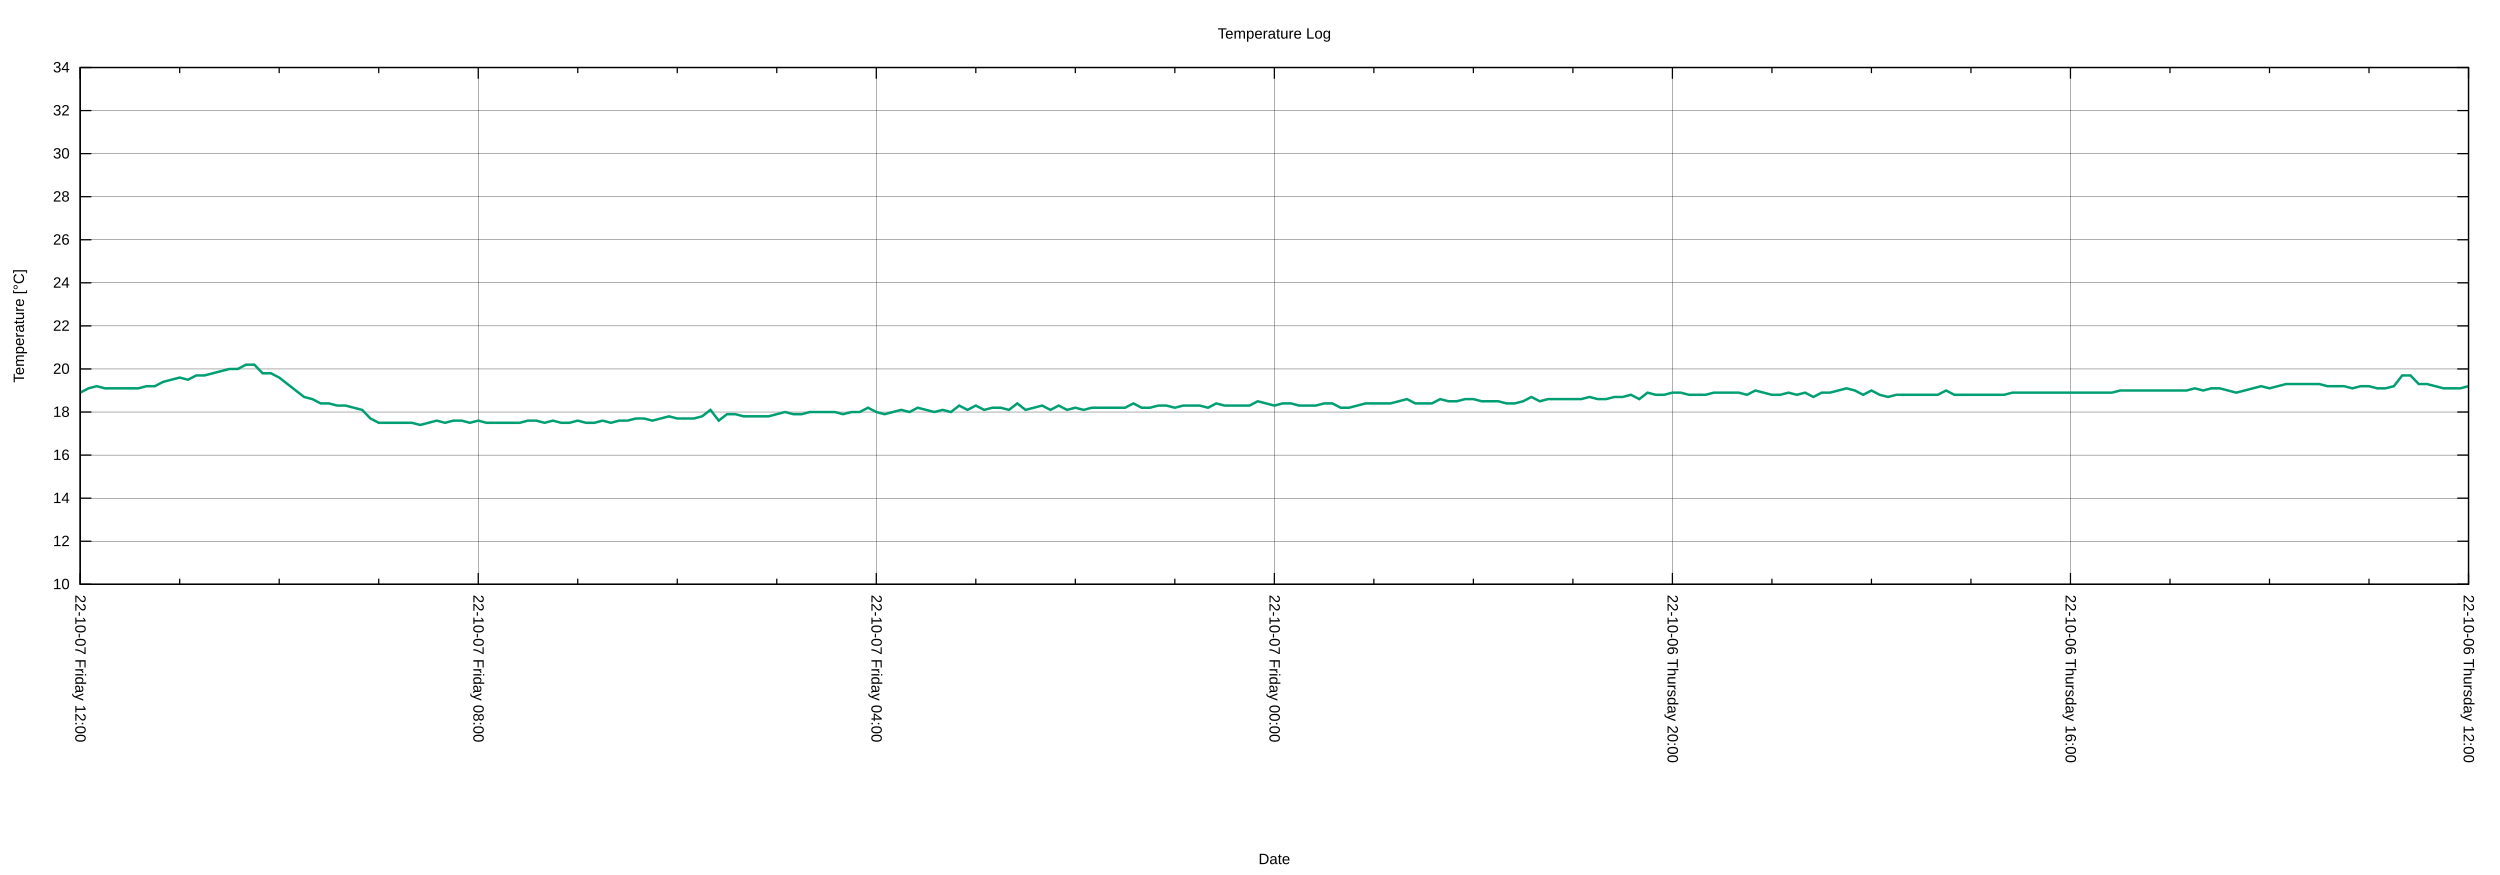
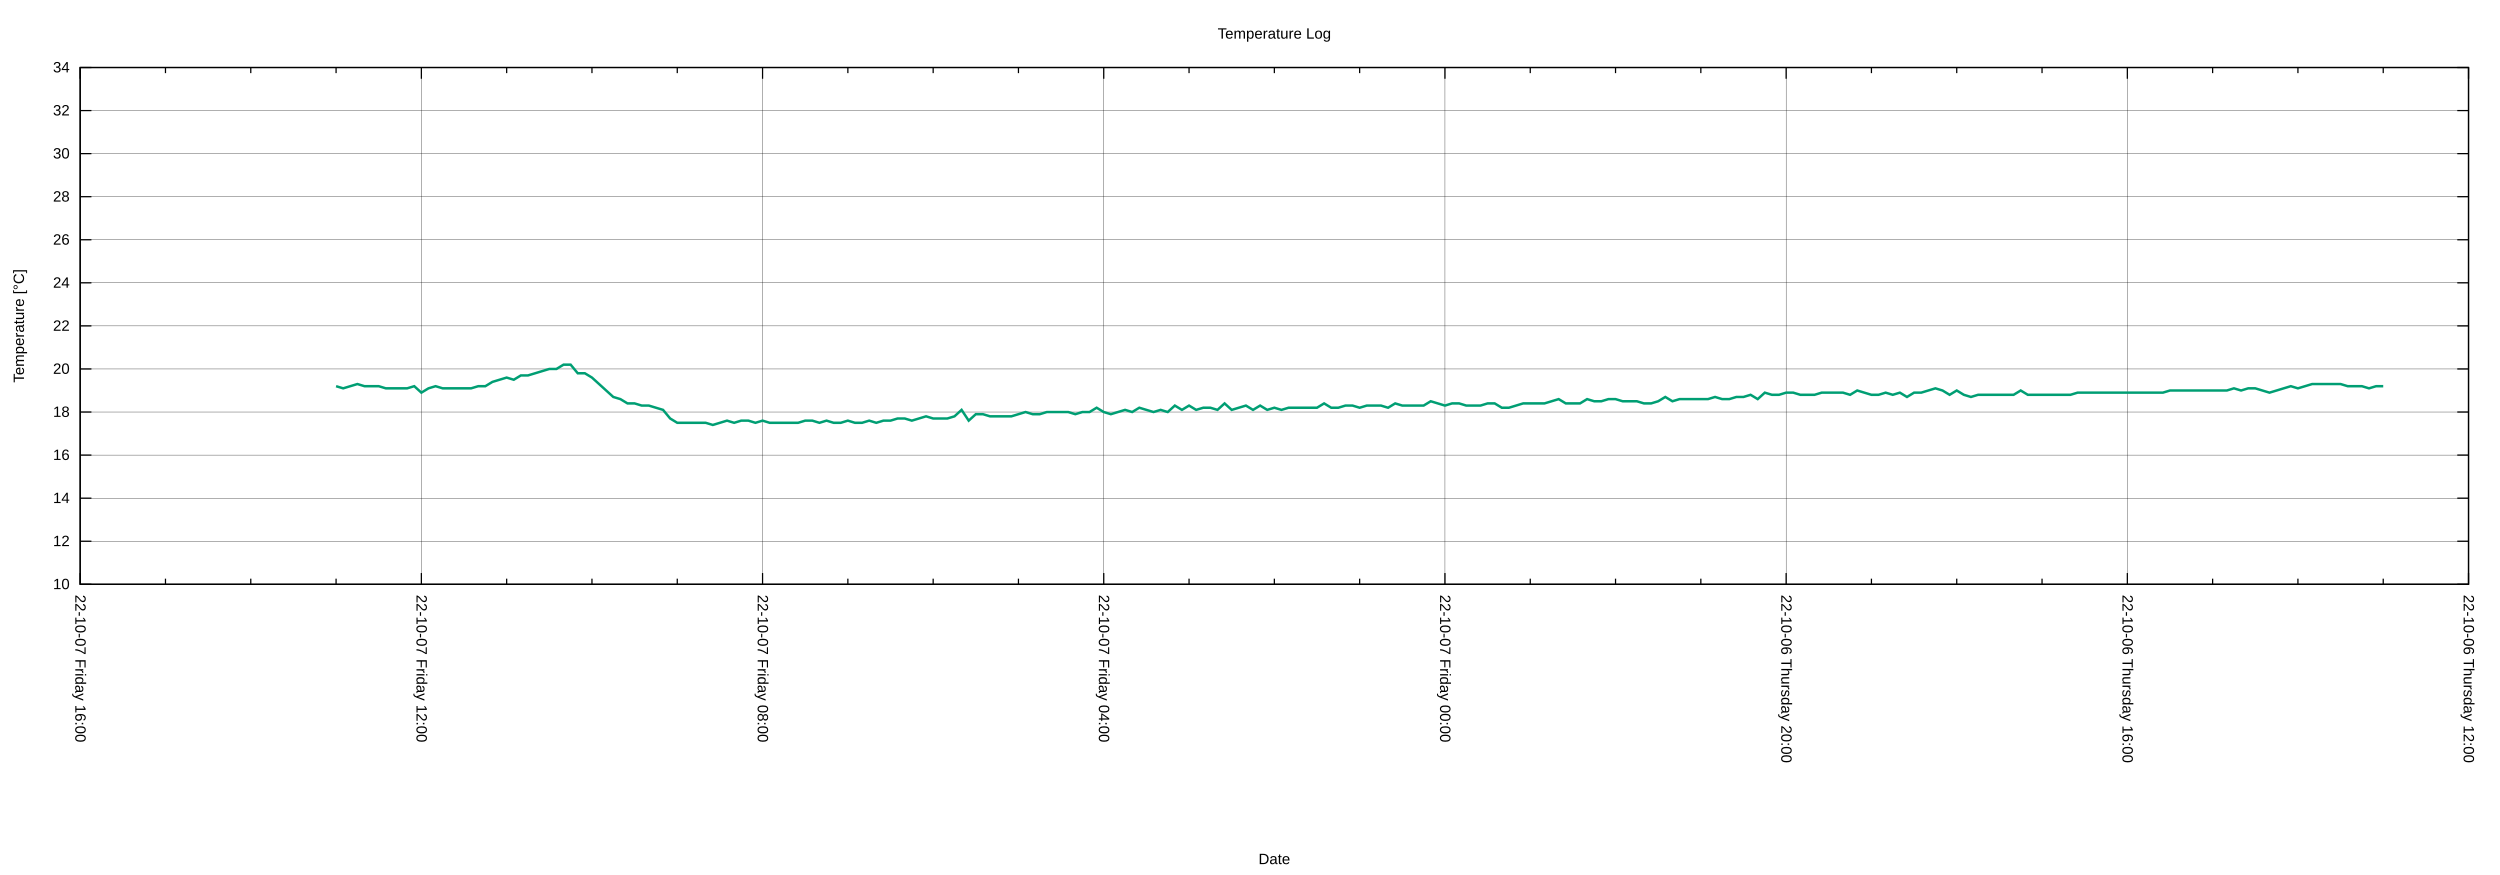
<svg xmlns="http://www.w3.org/2000/svg" xmlns:xlink="http://www.w3.org/1999/xlink" width="2000" height="700" viewBox="0 0 2000 700">
  <g id="gnuplot_canvas">
    <rect x="0" y="0" width="2000" height="700" fill="none" />
    <defs>
      <circle id="gpDot" r="0.5" stroke-width="0.5" stroke="currentColor" />
      <path id="gpPt0" stroke-width="0.222" stroke="currentColor" d="M-1,0 h2 M0,-1 v2" />
      <path id="gpPt1" stroke-width="0.222" stroke="currentColor" d="M-1,-1 L1,1 M1,-1 L-1,1" />
      <path id="gpPt2" stroke-width="0.222" stroke="currentColor" d="M-1,0 L1,0 M0,-1 L0,1 M-1,-1 L1,1 M-1,1 L1,-1" />
      <rect id="gpPt3" stroke-width="0.222" stroke="currentColor" x="-1" y="-1" width="2" height="2" />
      <rect id="gpPt4" stroke-width="0.222" stroke="currentColor" fill="currentColor" x="-1" y="-1" width="2" height="2" />
      <circle id="gpPt5" stroke-width="0.222" stroke="currentColor" cx="0" cy="0" r="1" />
      <use xlink:href="#gpPt5" id="gpPt6" fill="currentColor" stroke="none" />
      <path id="gpPt7" stroke-width="0.222" stroke="currentColor" d="M0,-1.33 L-1.33,0.67 L1.33,0.67 z" />
      <use xlink:href="#gpPt7" id="gpPt8" fill="currentColor" stroke="none" />
      <use xlink:href="#gpPt7" id="gpPt9" stroke="currentColor" transform="rotate(180)" />
      <use xlink:href="#gpPt9" id="gpPt10" fill="currentColor" stroke="none" />
      <use xlink:href="#gpPt3" id="gpPt11" stroke="currentColor" transform="rotate(45)" />
      <use xlink:href="#gpPt11" id="gpPt12" fill="currentColor" stroke="none" />
      <path id="gpPt13" stroke-width="0.222" stroke="currentColor" d="M0,1.330 L1.265,0.411 L0.782,-1.067 L-0.782,-1.076 L-1.265,0.411 z" />
      <use xlink:href="#gpPt13" id="gpPt14" fill="currentColor" stroke="none" />
      <filter id="textbox" filterUnits="objectBoundingBox" x="0" y="0" height="1" width="1">
        <feFlood flood-color="white" flood-opacity="1" result="bgnd" />
        <feComposite in="SourceGraphic" in2="bgnd" operator="atop" />
      </filter>
      <filter id="greybox" filterUnits="objectBoundingBox" x="0" y="0" height="1" width="1">
        <feFlood flood-color="lightgrey" flood-opacity="1" result="grey" />
        <feComposite in="SourceGraphic" in2="grey" operator="atop" />
      </filter>
    </defs>
    <g fill="none" color="white" stroke="currentColor" stroke-width="1.00" stroke-linecap="butt" stroke-linejoin="miter">
</g>
    <g fill="none" color="black" stroke="currentColor" stroke-width="1.00" stroke-linecap="butt" stroke-linejoin="miter">
</g>
    <g fill="none" color="black" stroke="black" stroke-width="0.25" stroke-linecap="butt" stroke-linejoin="miter">
</g>
    <g fill="none" color="black" stroke="currentColor" stroke-width="0.25" stroke-linecap="butt" stroke-linejoin="miter">
      <path stroke="black" class="gridline" d="M64.14,467.43 L1974.82,467.43  " />
    </g>
    <g fill="none" color="black" stroke="black" stroke-width="1.00" stroke-linecap="butt" stroke-linejoin="miter">
</g>
    <g fill="none" color="black" stroke="currentColor" stroke-width="1.00" stroke-linecap="butt" stroke-linejoin="miter">
      <path stroke="black" d="M64.14,467.43 L73.14,467.43 M1974.82,467.43 L1965.82,467.43  " />
      <g transform="translate(55.75,471.33)" stroke="none" fill="black" font-family="Arial" font-size="12.00" text-anchor="end">
        <text>
          <tspan font-family="Arial"> 10</tspan>
        </text>
      </g>
    </g>
    <g fill="none" color="black" stroke="currentColor" stroke-width="1.00" stroke-linecap="butt" stroke-linejoin="miter">
</g>
    <g fill="none" color="black" stroke="black" stroke-width="0.25" stroke-linecap="butt" stroke-linejoin="miter">
</g>
    <g fill="none" color="black" stroke="currentColor" stroke-width="0.25" stroke-linecap="butt" stroke-linejoin="miter">
      <path stroke="black" class="gridline" d="M64.14,432.98 L1974.82,432.98  " />
    </g>
    <g fill="none" color="black" stroke="black" stroke-width="1.00" stroke-linecap="butt" stroke-linejoin="miter">
</g>
    <g fill="none" color="black" stroke="currentColor" stroke-width="1.00" stroke-linecap="butt" stroke-linejoin="miter">
      <path stroke="black" d="M64.14,432.98 L73.14,432.98 M1974.82,432.98 L1965.82,432.98  " />
      <g transform="translate(55.75,436.88)" stroke="none" fill="black" font-family="Arial" font-size="12.00" text-anchor="end">
        <text>
          <tspan font-family="Arial"> 12</tspan>
        </text>
      </g>
    </g>
    <g fill="none" color="black" stroke="currentColor" stroke-width="1.00" stroke-linecap="butt" stroke-linejoin="miter">
</g>
    <g fill="none" color="black" stroke="black" stroke-width="0.25" stroke-linecap="butt" stroke-linejoin="miter">
</g>
    <g fill="none" color="black" stroke="currentColor" stroke-width="0.25" stroke-linecap="butt" stroke-linejoin="miter">
      <path stroke="black" class="gridline" d="M64.14,398.53 L1974.82,398.53  " />
    </g>
    <g fill="none" color="black" stroke="black" stroke-width="1.00" stroke-linecap="butt" stroke-linejoin="miter">
</g>
    <g fill="none" color="black" stroke="currentColor" stroke-width="1.00" stroke-linecap="butt" stroke-linejoin="miter">
      <path stroke="black" d="M64.14,398.53 L73.14,398.53 M1974.82,398.53 L1965.82,398.53  " />
      <g transform="translate(55.75,402.43)" stroke="none" fill="black" font-family="Arial" font-size="12.00" text-anchor="end">
        <text>
          <tspan font-family="Arial"> 14</tspan>
        </text>
      </g>
    </g>
    <g fill="none" color="black" stroke="currentColor" stroke-width="1.00" stroke-linecap="butt" stroke-linejoin="miter">
</g>
    <g fill="none" color="black" stroke="black" stroke-width="0.25" stroke-linecap="butt" stroke-linejoin="miter">
</g>
    <g fill="none" color="black" stroke="currentColor" stroke-width="0.25" stroke-linecap="butt" stroke-linejoin="miter">
      <path stroke="black" class="gridline" d="M64.14,364.07 L1974.82,364.07  " />
    </g>
    <g fill="none" color="black" stroke="black" stroke-width="1.00" stroke-linecap="butt" stroke-linejoin="miter">
</g>
    <g fill="none" color="black" stroke="currentColor" stroke-width="1.00" stroke-linecap="butt" stroke-linejoin="miter">
      <path stroke="black" d="M64.14,364.07 L73.14,364.07 M1974.82,364.07 L1965.82,364.07  " />
      <g transform="translate(55.75,367.97)" stroke="none" fill="black" font-family="Arial" font-size="12.00" text-anchor="end">
        <text>
          <tspan font-family="Arial"> 16</tspan>
        </text>
      </g>
    </g>
    <g fill="none" color="black" stroke="currentColor" stroke-width="1.00" stroke-linecap="butt" stroke-linejoin="miter">
</g>
    <g fill="none" color="black" stroke="black" stroke-width="0.25" stroke-linecap="butt" stroke-linejoin="miter">
</g>
    <g fill="none" color="black" stroke="currentColor" stroke-width="0.25" stroke-linecap="butt" stroke-linejoin="miter">
      <path stroke="black" class="gridline" d="M64.14,329.62 L1974.82,329.62  " />
    </g>
    <g fill="none" color="black" stroke="black" stroke-width="1.00" stroke-linecap="butt" stroke-linejoin="miter">
</g>
    <g fill="none" color="black" stroke="currentColor" stroke-width="1.00" stroke-linecap="butt" stroke-linejoin="miter">
      <path stroke="black" d="M64.14,329.62 L73.14,329.62 M1974.82,329.62 L1965.82,329.62  " />
      <g transform="translate(55.75,333.52)" stroke="none" fill="black" font-family="Arial" font-size="12.00" text-anchor="end">
        <text>
          <tspan font-family="Arial"> 18</tspan>
        </text>
      </g>
    </g>
    <g fill="none" color="black" stroke="currentColor" stroke-width="1.00" stroke-linecap="butt" stroke-linejoin="miter">
</g>
    <g fill="none" color="black" stroke="black" stroke-width="0.25" stroke-linecap="butt" stroke-linejoin="miter">
</g>
    <g fill="none" color="black" stroke="currentColor" stroke-width="0.25" stroke-linecap="butt" stroke-linejoin="miter">
      <path stroke="black" class="gridline" d="M64.14,295.17 L1974.82,295.17  " />
    </g>
    <g fill="none" color="black" stroke="black" stroke-width="1.00" stroke-linecap="butt" stroke-linejoin="miter">
</g>
    <g fill="none" color="black" stroke="currentColor" stroke-width="1.00" stroke-linecap="butt" stroke-linejoin="miter">
      <path stroke="black" d="M64.14,295.17 L73.14,295.17 M1974.82,295.17 L1965.82,295.17  " />
      <g transform="translate(55.75,299.07)" stroke="none" fill="black" font-family="Arial" font-size="12.00" text-anchor="end">
        <text>
          <tspan font-family="Arial"> 20</tspan>
        </text>
      </g>
    </g>
    <g fill="none" color="black" stroke="currentColor" stroke-width="1.00" stroke-linecap="butt" stroke-linejoin="miter">
</g>
    <g fill="none" color="black" stroke="black" stroke-width="0.25" stroke-linecap="butt" stroke-linejoin="miter">
</g>
    <g fill="none" color="black" stroke="currentColor" stroke-width="0.25" stroke-linecap="butt" stroke-linejoin="miter">
      <path stroke="black" class="gridline" d="M64.14,260.72 L1974.82,260.72  " />
    </g>
    <g fill="none" color="black" stroke="black" stroke-width="1.00" stroke-linecap="butt" stroke-linejoin="miter">
</g>
    <g fill="none" color="black" stroke="currentColor" stroke-width="1.00" stroke-linecap="butt" stroke-linejoin="miter">
      <path stroke="black" d="M64.14,260.72 L73.14,260.72 M1974.82,260.72 L1965.82,260.72  " />
      <g transform="translate(55.75,264.62)" stroke="none" fill="black" font-family="Arial" font-size="12.00" text-anchor="end">
        <text>
          <tspan font-family="Arial"> 22</tspan>
        </text>
      </g>
    </g>
    <g fill="none" color="black" stroke="currentColor" stroke-width="1.00" stroke-linecap="butt" stroke-linejoin="miter">
</g>
    <g fill="none" color="black" stroke="black" stroke-width="0.25" stroke-linecap="butt" stroke-linejoin="miter">
</g>
    <g fill="none" color="black" stroke="currentColor" stroke-width="0.25" stroke-linecap="butt" stroke-linejoin="miter">
      <path stroke="black" class="gridline" d="M64.14,226.27 L1974.82,226.27  " />
    </g>
    <g fill="none" color="black" stroke="black" stroke-width="1.00" stroke-linecap="butt" stroke-linejoin="miter">
</g>
    <g fill="none" color="black" stroke="currentColor" stroke-width="1.00" stroke-linecap="butt" stroke-linejoin="miter">
      <path stroke="black" d="M64.14,226.27 L73.14,226.27 M1974.82,226.27 L1965.82,226.27  " />
      <g transform="translate(55.75,230.17)" stroke="none" fill="black" font-family="Arial" font-size="12.00" text-anchor="end">
        <text>
          <tspan font-family="Arial"> 24</tspan>
        </text>
      </g>
    </g>
    <g fill="none" color="black" stroke="currentColor" stroke-width="1.00" stroke-linecap="butt" stroke-linejoin="miter">
</g>
    <g fill="none" color="black" stroke="black" stroke-width="0.25" stroke-linecap="butt" stroke-linejoin="miter">
</g>
    <g fill="none" color="black" stroke="currentColor" stroke-width="0.25" stroke-linecap="butt" stroke-linejoin="miter">
      <path stroke="black" class="gridline" d="M64.14,191.82 L1974.82,191.82  " />
    </g>
    <g fill="none" color="black" stroke="black" stroke-width="1.00" stroke-linecap="butt" stroke-linejoin="miter">
</g>
    <g fill="none" color="black" stroke="currentColor" stroke-width="1.00" stroke-linecap="butt" stroke-linejoin="miter">
      <path stroke="black" d="M64.14,191.82 L73.14,191.82 M1974.82,191.82 L1965.82,191.82  " />
      <g transform="translate(55.75,195.72)" stroke="none" fill="black" font-family="Arial" font-size="12.00" text-anchor="end">
        <text>
          <tspan font-family="Arial"> 26</tspan>
        </text>
      </g>
    </g>
    <g fill="none" color="black" stroke="currentColor" stroke-width="1.00" stroke-linecap="butt" stroke-linejoin="miter">
</g>
    <g fill="none" color="black" stroke="black" stroke-width="0.25" stroke-linecap="butt" stroke-linejoin="miter">
</g>
    <g fill="none" color="black" stroke="currentColor" stroke-width="0.25" stroke-linecap="butt" stroke-linejoin="miter">
      <path stroke="black" class="gridline" d="M64.14,157.36 L1974.82,157.36  " />
    </g>
    <g fill="none" color="black" stroke="black" stroke-width="1.00" stroke-linecap="butt" stroke-linejoin="miter">
</g>
    <g fill="none" color="black" stroke="currentColor" stroke-width="1.00" stroke-linecap="butt" stroke-linejoin="miter">
      <path stroke="black" d="M64.14,157.36 L73.14,157.36 M1974.82,157.36 L1965.82,157.36  " />
      <g transform="translate(55.75,161.26)" stroke="none" fill="black" font-family="Arial" font-size="12.00" text-anchor="end">
        <text>
          <tspan font-family="Arial"> 28</tspan>
        </text>
      </g>
    </g>
    <g fill="none" color="black" stroke="currentColor" stroke-width="1.00" stroke-linecap="butt" stroke-linejoin="miter">
</g>
    <g fill="none" color="black" stroke="black" stroke-width="0.25" stroke-linecap="butt" stroke-linejoin="miter">
</g>
    <g fill="none" color="black" stroke="currentColor" stroke-width="0.25" stroke-linecap="butt" stroke-linejoin="miter">
      <path stroke="black" class="gridline" d="M64.14,122.91 L1974.82,122.91  " />
    </g>
    <g fill="none" color="black" stroke="black" stroke-width="1.00" stroke-linecap="butt" stroke-linejoin="miter">
</g>
    <g fill="none" color="black" stroke="currentColor" stroke-width="1.00" stroke-linecap="butt" stroke-linejoin="miter">
      <path stroke="black" d="M64.14,122.91 L73.14,122.91 M1974.82,122.91 L1965.82,122.91  " />
      <g transform="translate(55.75,126.81)" stroke="none" fill="black" font-family="Arial" font-size="12.00" text-anchor="end">
        <text>
          <tspan font-family="Arial"> 30</tspan>
        </text>
      </g>
    </g>
    <g fill="none" color="black" stroke="currentColor" stroke-width="1.00" stroke-linecap="butt" stroke-linejoin="miter">
</g>
    <g fill="none" color="black" stroke="black" stroke-width="0.25" stroke-linecap="butt" stroke-linejoin="miter">
</g>
    <g fill="none" color="black" stroke="currentColor" stroke-width="0.25" stroke-linecap="butt" stroke-linejoin="miter">
      <path stroke="black" class="gridline" d="M64.14,88.46 L1974.82,88.46  " />
    </g>
    <g fill="none" color="black" stroke="black" stroke-width="1.00" stroke-linecap="butt" stroke-linejoin="miter">
</g>
    <g fill="none" color="black" stroke="currentColor" stroke-width="1.00" stroke-linecap="butt" stroke-linejoin="miter">
      <path stroke="black" d="M64.14,88.46 L73.14,88.46 M1974.82,88.46 L1965.82,88.46  " />
      <g transform="translate(55.75,92.36)" stroke="none" fill="black" font-family="Arial" font-size="12.00" text-anchor="end">
        <text>
          <tspan font-family="Arial"> 32</tspan>
        </text>
      </g>
    </g>
    <g fill="none" color="black" stroke="currentColor" stroke-width="1.00" stroke-linecap="butt" stroke-linejoin="miter">
</g>
    <g fill="none" color="black" stroke="black" stroke-width="0.25" stroke-linecap="butt" stroke-linejoin="miter">
</g>
    <g fill="none" color="black" stroke="currentColor" stroke-width="0.25" stroke-linecap="butt" stroke-linejoin="miter">
      <path stroke="black" class="gridline" d="M64.14,54.01 L1974.82,54.01  " />
    </g>
    <g fill="none" color="black" stroke="black" stroke-width="1.00" stroke-linecap="butt" stroke-linejoin="miter">
</g>
    <g fill="none" color="black" stroke="currentColor" stroke-width="1.00" stroke-linecap="butt" stroke-linejoin="miter">
      <path stroke="black" d="M64.14,54.01 L73.14,54.01 M1974.82,54.01 L1965.82,54.01  " />
      <g transform="translate(55.75,57.91)" stroke="none" fill="black" font-family="Arial" font-size="12.00" text-anchor="end">
        <text>
          <tspan font-family="Arial"> 34</tspan>
        </text>
      </g>
    </g>
    <g fill="none" color="black" stroke="currentColor" stroke-width="1.00" stroke-linecap="butt" stroke-linejoin="miter">
</g>
    <g fill="none" color="black" stroke="black" stroke-width="0.25" stroke-linecap="butt" stroke-linejoin="miter">
</g>
    <g fill="none" color="black" stroke="currentColor" stroke-width="0.25" stroke-linecap="butt" stroke-linejoin="miter">
      <path stroke="black" class="gridline" d="M1974.82,467.43 L1974.82,54.01  " />
    </g>
    <g fill="none" color="black" stroke="black" stroke-width="1.00" stroke-linecap="butt" stroke-linejoin="miter">
</g>
    <g fill="none" color="black" stroke="currentColor" stroke-width="1.00" stroke-linecap="butt" stroke-linejoin="miter">
      <path stroke="black" d="M1974.82,467.43 L1974.82,458.43 M1974.82,54.01 L1974.82,63.01  " />
      <g transform="translate(1970.92,475.82) rotate(90)" stroke="none" fill="black" font-family="Arial" font-size="12.00" text-anchor="start">
        <text>
          <tspan font-family="Arial">22-10-06 Thursday 12:00</tspan>
        </text>
      </g>
    </g>
    <g fill="none" color="black" stroke="currentColor" stroke-width="1.00" stroke-linecap="butt" stroke-linejoin="miter">
-       <path stroke="black" d="M1895.21,467.43 L1895.21,462.93 M1895.21,54.01 L1895.21,58.51 M1815.60,467.43 L1815.60,462.93 M1815.60,54.01 L1815.60,58.51   M1735.99,467.43 L1735.99,462.93 M1735.99,54.01 L1735.99,58.51  " />
-     </g>
-     <g fill="none" color="black" stroke="black" stroke-width="0.25" stroke-linecap="butt" stroke-linejoin="miter">
- </g>
-     <g fill="none" color="black" stroke="currentColor" stroke-width="0.25" stroke-linecap="butt" stroke-linejoin="miter">
-       <path stroke="black" class="gridline" d="M1656.37,467.43 L1656.37,54.01  " />
-     </g>
-     <g fill="none" color="black" stroke="black" stroke-width="1.00" stroke-linecap="butt" stroke-linejoin="miter">
- </g>
-     <g fill="none" color="black" stroke="currentColor" stroke-width="1.00" stroke-linecap="butt" stroke-linejoin="miter">
-       <path stroke="black" d="M1656.37,467.43 L1656.37,458.43 M1656.37,54.01 L1656.37,63.01  " />
-       <g transform="translate(1652.47,475.82) rotate(90)" stroke="none" fill="black" font-family="Arial" font-size="12.00" text-anchor="start">
+       <path stroke="black" d="M1906.58,467.43 L1906.58,462.93 M1906.58,54.01 L1906.58,58.51 M1838.34,467.43 L1838.34,462.93 M1838.34,54.01 L1838.34,58.51   M1770.10,467.43 L1770.10,462.93 M1770.10,54.01 L1770.10,58.51  " />
+     </g>
+     <g fill="none" color="black" stroke="black" stroke-width="0.25" stroke-linecap="butt" stroke-linejoin="miter">
+ </g>
+     <g fill="none" color="black" stroke="currentColor" stroke-width="0.25" stroke-linecap="butt" stroke-linejoin="miter">
+       <path stroke="black" class="gridline" d="M1701.87,467.43 L1701.87,54.01  " />
+     </g>
+     <g fill="none" color="black" stroke="black" stroke-width="1.00" stroke-linecap="butt" stroke-linejoin="miter">
+ </g>
+     <g fill="none" color="black" stroke="currentColor" stroke-width="1.00" stroke-linecap="butt" stroke-linejoin="miter">
+       <path stroke="black" d="M1701.87,467.43 L1701.87,458.43 M1701.87,54.01 L1701.87,63.01  " />
+       <g transform="translate(1697.97,475.82) rotate(90)" stroke="none" fill="black" font-family="Arial" font-size="12.00" text-anchor="start">
        <text>
          <tspan font-family="Arial">22-10-06 Thursday 16:00</tspan>
        </text>
      </g>
    </g>
    <g fill="none" color="black" stroke="currentColor" stroke-width="1.00" stroke-linecap="butt" stroke-linejoin="miter">
-       <path stroke="black" d="M1576.76,467.43 L1576.76,462.93 M1576.76,54.01 L1576.76,58.51 M1497.15,467.43 L1497.15,462.93 M1497.15,54.01 L1497.15,58.51   M1417.54,467.43 L1417.54,462.93 M1417.54,54.01 L1417.54,58.51  " />
-     </g>
-     <g fill="none" color="black" stroke="black" stroke-width="0.25" stroke-linecap="butt" stroke-linejoin="miter">
- </g>
-     <g fill="none" color="black" stroke="currentColor" stroke-width="0.25" stroke-linecap="butt" stroke-linejoin="miter">
-       <path stroke="black" class="gridline" d="M1337.93,467.43 L1337.93,54.01  " />
-     </g>
-     <g fill="none" color="black" stroke="black" stroke-width="1.00" stroke-linecap="butt" stroke-linejoin="miter">
- </g>
-     <g fill="none" color="black" stroke="currentColor" stroke-width="1.00" stroke-linecap="butt" stroke-linejoin="miter">
-       <path stroke="black" d="M1337.93,467.43 L1337.93,458.43 M1337.93,54.01 L1337.93,63.01  " />
-       <g transform="translate(1334.03,475.82) rotate(90)" stroke="none" fill="black" font-family="Arial" font-size="12.00" text-anchor="start">
+       <path stroke="black" d="M1633.63,467.43 L1633.63,462.93 M1633.63,54.01 L1633.63,58.51 M1565.39,467.43 L1565.39,462.93 M1565.39,54.01 L1565.39,58.51   M1497.15,467.43 L1497.15,462.93 M1497.15,54.01 L1497.15,58.51  " />
+     </g>
+     <g fill="none" color="black" stroke="black" stroke-width="0.25" stroke-linecap="butt" stroke-linejoin="miter">
+ </g>
+     <g fill="none" color="black" stroke="currentColor" stroke-width="0.25" stroke-linecap="butt" stroke-linejoin="miter">
+       <path stroke="black" class="gridline" d="M1428.91,467.43 L1428.91,54.01  " />
+     </g>
+     <g fill="none" color="black" stroke="black" stroke-width="1.00" stroke-linecap="butt" stroke-linejoin="miter">
+ </g>
+     <g fill="none" color="black" stroke="currentColor" stroke-width="1.00" stroke-linecap="butt" stroke-linejoin="miter">
+       <path stroke="black" d="M1428.91,467.43 L1428.91,458.43 M1428.91,54.01 L1428.91,63.01  " />
+       <g transform="translate(1425.01,475.82) rotate(90)" stroke="none" fill="black" font-family="Arial" font-size="12.00" text-anchor="start">
        <text>
          <tspan font-family="Arial">22-10-06 Thursday 20:00</tspan>
        </text>
      </g>
    </g>
    <g fill="none" color="black" stroke="currentColor" stroke-width="1.00" stroke-linecap="butt" stroke-linejoin="miter">
-       <path stroke="black" d="M1258.32,467.43 L1258.32,462.93 M1258.32,54.01 L1258.32,58.51 M1178.70,467.43 L1178.70,462.93 M1178.70,54.01 L1178.70,58.51   M1099.09,467.43 L1099.09,462.93 M1099.09,54.01 L1099.09,58.51  " />
-     </g>
-     <g fill="none" color="black" stroke="black" stroke-width="0.25" stroke-linecap="butt" stroke-linejoin="miter">
- </g>
-     <g fill="none" color="black" stroke="currentColor" stroke-width="0.25" stroke-linecap="butt" stroke-linejoin="miter">
-       <path stroke="black" class="gridline" d="M1019.48,467.43 L1019.48,54.01  " />
-     </g>
-     <g fill="none" color="black" stroke="black" stroke-width="1.00" stroke-linecap="butt" stroke-linejoin="miter">
- </g>
-     <g fill="none" color="black" stroke="currentColor" stroke-width="1.00" stroke-linecap="butt" stroke-linejoin="miter">
-       <path stroke="black" d="M1019.48,467.43 L1019.48,458.43 M1019.48,54.01 L1019.48,63.01  " />
-       <g transform="translate(1015.58,475.82) rotate(90)" stroke="none" fill="black" font-family="Arial" font-size="12.00" text-anchor="start">
+       <path stroke="black" d="M1360.67,467.43 L1360.67,462.93 M1360.67,54.01 L1360.67,58.51 M1292.43,467.43 L1292.43,462.93 M1292.43,54.01 L1292.43,58.51   M1224.20,467.43 L1224.20,462.93 M1224.20,54.01 L1224.20,58.51  " />
+     </g>
+     <g fill="none" color="black" stroke="black" stroke-width="0.25" stroke-linecap="butt" stroke-linejoin="miter">
+ </g>
+     <g fill="none" color="black" stroke="currentColor" stroke-width="0.25" stroke-linecap="butt" stroke-linejoin="miter">
+       <path stroke="black" class="gridline" d="M1155.96,467.43 L1155.96,54.01  " />
+     </g>
+     <g fill="none" color="black" stroke="black" stroke-width="1.00" stroke-linecap="butt" stroke-linejoin="miter">
+ </g>
+     <g fill="none" color="black" stroke="currentColor" stroke-width="1.00" stroke-linecap="butt" stroke-linejoin="miter">
+       <path stroke="black" d="M1155.96,467.43 L1155.96,458.43 M1155.96,54.01 L1155.96,63.01  " />
+       <g transform="translate(1152.06,475.82) rotate(90)" stroke="none" fill="black" font-family="Arial" font-size="12.00" text-anchor="start">
        <text>
          <tspan font-family="Arial">22-10-07 Friday 00:00</tspan>
        </text>
      </g>
    </g>
    <g fill="none" color="black" stroke="currentColor" stroke-width="1.00" stroke-linecap="butt" stroke-linejoin="miter">
-       <path stroke="black" d="M939.87,467.43 L939.87,462.93 M939.87,54.01 L939.87,58.51 M860.26,467.43 L860.26,462.93 M860.26,54.01 L860.26,58.51   M780.65,467.43 L780.65,462.93 M780.65,54.01 L780.65,58.51  " />
-     </g>
-     <g fill="none" color="black" stroke="black" stroke-width="0.25" stroke-linecap="butt" stroke-linejoin="miter">
- </g>
-     <g fill="none" color="black" stroke="currentColor" stroke-width="0.25" stroke-linecap="butt" stroke-linejoin="miter">
-       <path stroke="black" class="gridline" d="M701.03,467.43 L701.03,54.01  " />
-     </g>
-     <g fill="none" color="black" stroke="black" stroke-width="1.00" stroke-linecap="butt" stroke-linejoin="miter">
- </g>
-     <g fill="none" color="black" stroke="currentColor" stroke-width="1.00" stroke-linecap="butt" stroke-linejoin="miter">
-       <path stroke="black" d="M701.03,467.43 L701.03,458.43 M701.03,54.01 L701.03,63.01  " />
-       <g transform="translate(697.13,475.82) rotate(90)" stroke="none" fill="black" font-family="Arial" font-size="12.00" text-anchor="start">
+       <path stroke="black" d="M1087.72,467.43 L1087.72,462.93 M1087.72,54.01 L1087.72,58.51 M1019.48,467.43 L1019.48,462.93 M1019.48,54.01 L1019.48,58.51   M951.24,467.43 L951.24,462.93 M951.24,54.01 L951.24,58.51  " />
+     </g>
+     <g fill="none" color="black" stroke="black" stroke-width="0.25" stroke-linecap="butt" stroke-linejoin="miter">
+ </g>
+     <g fill="none" color="black" stroke="currentColor" stroke-width="0.25" stroke-linecap="butt" stroke-linejoin="miter">
+       <path stroke="black" class="gridline" d="M883.00,467.43 L883.00,54.01  " />
+     </g>
+     <g fill="none" color="black" stroke="black" stroke-width="1.00" stroke-linecap="butt" stroke-linejoin="miter">
+ </g>
+     <g fill="none" color="black" stroke="currentColor" stroke-width="1.00" stroke-linecap="butt" stroke-linejoin="miter">
+       <path stroke="black" d="M883.00,467.43 L883.00,458.43 M883.00,54.01 L883.00,63.01  " />
+       <g transform="translate(879.10,475.82) rotate(90)" stroke="none" fill="black" font-family="Arial" font-size="12.00" text-anchor="start">
        <text>
          <tspan font-family="Arial">22-10-07 Friday 04:00</tspan>
        </text>
      </g>
    </g>
    <g fill="none" color="black" stroke="currentColor" stroke-width="1.00" stroke-linecap="butt" stroke-linejoin="miter">
-       <path stroke="black" d="M621.42,467.43 L621.42,462.93 M621.42,54.01 L621.42,58.51 M541.81,467.43 L541.81,462.93 M541.81,54.01 L541.81,58.51   M462.20,467.43 L462.20,462.93 M462.20,54.01 L462.20,58.51  " />
-     </g>
-     <g fill="none" color="black" stroke="black" stroke-width="0.25" stroke-linecap="butt" stroke-linejoin="miter">
- </g>
-     <g fill="none" color="black" stroke="currentColor" stroke-width="0.25" stroke-linecap="butt" stroke-linejoin="miter">
-       <path stroke="black" class="gridline" d="M382.59,467.43 L382.59,54.01  " />
-     </g>
-     <g fill="none" color="black" stroke="black" stroke-width="1.00" stroke-linecap="butt" stroke-linejoin="miter">
- </g>
-     <g fill="none" color="black" stroke="currentColor" stroke-width="1.00" stroke-linecap="butt" stroke-linejoin="miter">
-       <path stroke="black" d="M382.59,467.43 L382.59,458.43 M382.59,54.01 L382.59,63.01  " />
-       <g transform="translate(378.69,475.82) rotate(90)" stroke="none" fill="black" font-family="Arial" font-size="12.00" text-anchor="start">
+       <path stroke="black" d="M814.76,467.43 L814.76,462.93 M814.76,54.01 L814.76,58.51 M746.53,467.43 L746.53,462.93 M746.53,54.01 L746.53,58.51   M678.29,467.43 L678.29,462.93 M678.29,54.01 L678.29,58.51  " />
+     </g>
+     <g fill="none" color="black" stroke="black" stroke-width="0.25" stroke-linecap="butt" stroke-linejoin="miter">
+ </g>
+     <g fill="none" color="black" stroke="currentColor" stroke-width="0.25" stroke-linecap="butt" stroke-linejoin="miter">
+       <path stroke="black" class="gridline" d="M610.05,467.43 L610.05,54.01  " />
+     </g>
+     <g fill="none" color="black" stroke="black" stroke-width="1.00" stroke-linecap="butt" stroke-linejoin="miter">
+ </g>
+     <g fill="none" color="black" stroke="currentColor" stroke-width="1.00" stroke-linecap="butt" stroke-linejoin="miter">
+       <path stroke="black" d="M610.05,467.43 L610.05,458.43 M610.05,54.01 L610.05,63.01  " />
+       <g transform="translate(606.15,475.82) rotate(90)" stroke="none" fill="black" font-family="Arial" font-size="12.00" text-anchor="start">
        <text>
          <tspan font-family="Arial">22-10-07 Friday 08:00</tspan>
        </text>
      </g>
    </g>
    <g fill="none" color="black" stroke="currentColor" stroke-width="1.00" stroke-linecap="butt" stroke-linejoin="miter">
-       <path stroke="black" d="M302.98,467.43 L302.98,462.93 M302.98,54.01 L302.98,58.51 M223.36,467.43 L223.36,462.93 M223.36,54.01 L223.36,58.51   M143.75,467.43 L143.75,462.93 M143.75,54.01 L143.75,58.51  " />
+       <path stroke="black" d="M541.81,467.43 L541.81,462.93 M541.81,54.01 L541.81,58.51 M473.57,467.43 L473.57,462.93 M473.57,54.01 L473.57,58.51   M405.33,467.43 L405.33,462.93 M405.33,54.01 L405.33,58.51  " />
+     </g>
+     <g fill="none" color="black" stroke="black" stroke-width="0.25" stroke-linecap="butt" stroke-linejoin="miter">
+ </g>
+     <g fill="none" color="black" stroke="currentColor" stroke-width="0.25" stroke-linecap="butt" stroke-linejoin="miter">
+       <path stroke="black" class="gridline" d="M337.09,467.43 L337.09,54.01  " />
+     </g>
+     <g fill="none" color="black" stroke="black" stroke-width="1.00" stroke-linecap="butt" stroke-linejoin="miter">
+ </g>
+     <g fill="none" color="black" stroke="currentColor" stroke-width="1.00" stroke-linecap="butt" stroke-linejoin="miter">
+       <path stroke="black" d="M337.09,467.43 L337.09,458.43 M337.09,54.01 L337.09,63.01  " />
+       <g transform="translate(333.19,475.82) rotate(90)" stroke="none" fill="black" font-family="Arial" font-size="12.00" text-anchor="start">
+         <text>
+           <tspan font-family="Arial">22-10-07 Friday 12:00</tspan>
+         </text>
+       </g>
+     </g>
+     <g fill="none" color="black" stroke="currentColor" stroke-width="1.00" stroke-linecap="butt" stroke-linejoin="miter">
+       <path stroke="black" d="M268.86,467.43 L268.86,462.93 M268.86,54.01 L268.86,58.51 M200.62,467.43 L200.62,462.93 M200.62,54.01 L200.62,58.51   M132.38,467.43 L132.38,462.93 M132.38,54.01 L132.38,58.51  " />
    </g>
    <g fill="none" color="black" stroke="black" stroke-width="0.25" stroke-linecap="butt" stroke-linejoin="miter">
</g>
    <g fill="none" color="black" stroke="currentColor" stroke-width="0.25" stroke-linecap="butt" stroke-linejoin="miter">
      <path stroke="black" class="gridline" d="M64.14,467.43 L64.14,54.01  " />
    </g>
    <g fill="none" color="black" stroke="black" stroke-width="1.00" stroke-linecap="butt" stroke-linejoin="miter">
</g>
    <g fill="none" color="black" stroke="currentColor" stroke-width="1.00" stroke-linecap="butt" stroke-linejoin="miter">
      <path stroke="black" d="M64.14,467.43 L64.14,458.43 M64.14,54.01 L64.14,63.01  " />
      <g transform="translate(60.24,475.82) rotate(90)" stroke="none" fill="black" font-family="Arial" font-size="12.00" text-anchor="start">
        <text>
-           <tspan font-family="Arial">22-10-07 Friday 12:00</tspan>
+           <tspan font-family="Arial">22-10-07 Friday 16:00</tspan>
        </text>
      </g>
    </g>
    <g fill="none" color="black" stroke="currentColor" stroke-width="1.00" stroke-linecap="butt" stroke-linejoin="miter">
</g>
    <g fill="none" color="black" stroke="currentColor" stroke-width="1.00" stroke-linecap="butt" stroke-linejoin="miter">
      <path stroke="black" d="M64.14,54.01 L64.14,467.43 L1974.82,467.43 L1974.82,54.01 L64.14,54.01 Z  " />
    </g>
    <g fill="none" color="black" stroke="currentColor" stroke-width="1.00" stroke-linecap="butt" stroke-linejoin="miter">
      <g transform="translate(19.18,260.72) rotate(270)" stroke="none" fill="black" font-family="Arial" font-size="12.00" text-anchor="middle">
        <text>
          <tspan font-family="Arial">Temperature [°C]</tspan>
        </text>
      </g>
    </g>
    <g fill="none" color="black" stroke="currentColor" stroke-width="1.00" stroke-linecap="butt" stroke-linejoin="miter">
      <g transform="translate(1019.48,691.30)" stroke="none" fill="black" font-family="Arial" font-size="12.00" text-anchor="middle">
        <text>
          <tspan font-family="Arial">Date</tspan>
        </text>
      </g>
    </g>
    <g fill="none" color="black" stroke="currentColor" stroke-width="1.00" stroke-linecap="butt" stroke-linejoin="miter">
</g>
    <g id="gnuplot_plot_1">
      <g fill="none" color="white" stroke="currentColor" stroke-width="2.00" stroke-linecap="butt" stroke-linejoin="miter">
</g>
      <g fill="none" color="black" stroke="currentColor" stroke-width="2.00" stroke-linecap="butt" stroke-linejoin="miter">
-         <path stroke="rgb(  0, 158, 115)" d="M64.14,314.12 L70.77,310.67 L77.41,308.95 L84.04,310.67 L90.68,310.67 L97.31,310.67 L103.95,310.67 L110.58,310.67   L117.21,308.95 L123.85,308.95 L130.48,305.51 L137.12,303.78 L143.75,302.06 L150.39,303.78 L157.02,300.34 L163.65,300.34   L170.29,298.62 L176.92,296.89 L183.56,295.17 L190.19,295.17 L196.83,291.73 L203.46,291.73 L210.09,298.62 L216.73,298.62   L223.36,302.06 L230.00,307.23 L236.63,312.40 L243.27,317.57 L249.90,319.29 L256.53,322.73 L263.17,322.73 L269.80,324.46   L276.44,324.46 L283.07,326.18 L289.71,327.90 L296.34,334.79 L302.98,338.24 L309.61,338.24 L316.24,338.24 L322.88,338.24   L329.51,338.24 L336.15,339.96 L342.78,338.24 L349.42,336.51 L356.05,338.24 L362.68,336.51 L369.32,336.51 L375.95,338.24   L382.59,336.51 L389.22,338.24 L395.86,338.24 L402.49,338.24 L409.12,338.24 L415.76,338.24 L422.39,336.51 L429.03,336.51   L435.66,338.24 L442.30,336.51 L448.93,338.24 L455.56,338.24 L462.20,336.51 L468.83,338.24 L475.47,338.24 L482.10,336.51   L488.74,338.24 L495.37,336.51 L502.00,336.51 L508.64,334.79 L515.27,334.79 L521.91,336.51 L528.54,334.79 L535.18,333.07   L541.81,334.79 L548.44,334.79 L555.08,334.79 L561.71,333.07 L568.35,327.90 L574.98,336.51 L581.62,331.35 L588.25,331.35   L594.88,333.07 L601.52,333.07 L608.15,333.07 L614.79,333.07 L621.42,331.35 L628.06,329.62 L634.69,331.35 L641.32,331.35   L647.96,329.62 L654.59,329.62 L661.23,329.62 L667.86,329.62 L674.50,331.35 L681.13,329.62 L687.76,329.62 L694.40,326.18   L701.03,329.62 L707.67,331.35 L714.30,329.62 L720.94,327.90 L727.57,329.62 L734.20,326.18 L740.84,327.90 L747.47,329.62   L754.11,327.90 L760.74,329.62 L767.38,324.46 L774.01,327.90 L780.65,324.46 L787.28,327.90 L793.91,326.18 L800.55,326.18   L807.18,327.90 L813.82,322.73 L820.45,327.90 L827.09,326.18 L833.72,324.46 L840.35,327.90 L846.99,324.46 L853.62,327.90   L860.26,326.18 L866.89,327.90 L873.53,326.18 L880.16,326.18 L886.79,326.18 L893.43,326.18 L900.06,326.18 L906.70,322.73   L913.33,326.18 L919.97,326.18 L926.60,324.46 L933.23,324.46 L939.87,326.18 L946.50,324.46 L953.14,324.46 L959.77,324.46   L966.41,326.18 L973.04,322.73 L979.67,324.46 L986.31,324.46 L992.94,324.46 L999.58,324.46 L1006.21,321.01 L1012.85,322.73   L1019.48,324.46 L1026.11,322.73 L1032.75,322.73 L1039.38,324.46 L1046.02,324.46 L1052.65,324.46 L1059.29,322.73 L1065.92,322.73   L1072.55,326.18 L1079.19,326.18 L1085.82,324.46 L1092.46,322.73 L1099.09,322.73 L1105.73,322.73 L1112.36,322.73 L1118.99,321.01   L1125.63,319.29 L1132.26,322.73 L1138.90,322.73 L1145.53,322.73 L1152.17,319.29 L1158.80,321.01 L1165.43,321.01 L1172.07,319.29   L1178.70,319.29 L1185.34,321.01 L1191.97,321.01 L1198.61,321.01 L1205.24,322.73 L1211.87,322.73 L1218.51,321.01 L1225.14,317.57   L1231.78,321.01 L1238.41,319.29 L1245.05,319.29 L1251.68,319.29 L1258.32,319.29 L1264.95,319.29 L1271.58,317.57 L1278.22,319.29   L1284.85,319.29 L1291.49,317.57 L1298.12,317.57 L1304.76,315.84 L1311.39,319.29 L1318.02,314.12 L1324.66,315.84 L1331.29,315.84   L1337.93,314.12 L1344.56,314.12 L1351.20,315.84 L1357.83,315.84 L1364.46,315.84 L1371.10,314.12 L1377.73,314.12 L1384.37,314.12   L1391.00,314.12 L1397.64,315.84 L1404.27,312.40 L1410.90,314.12 L1417.54,315.84 L1424.17,315.84 L1430.81,314.12 L1437.44,315.84   L1444.08,314.12 L1450.71,317.57 L1457.34,314.12 L1463.98,314.12 L1470.61,312.40 L1477.25,310.67 L1483.88,312.40 L1490.52,315.84   L1497.15,312.40 L1503.78,315.84 L1510.42,317.57 L1517.05,315.84 L1523.69,315.84 L1530.32,315.84 L1536.96,315.84 L1543.59,315.84   L1550.22,315.84 L1556.86,312.40 L1563.49,315.84 L1570.13,315.84 L1576.76,315.84 L1583.40,315.84 L1590.03,315.84 L1596.66,315.84   L1603.30,315.84 L1609.93,314.12 L1616.57,314.12 L1623.20,314.12 L1629.84,314.12 L1636.47,314.12 L1643.10,314.12 L1649.74,314.12   L1656.37,314.12 L1663.01,314.12 L1669.64,314.12 L1676.28,314.12 L1682.91,314.12 L1689.54,314.12 L1696.18,312.40 L1702.81,312.40   L1709.45,312.40 L1716.08,312.40 L1722.72,312.40 L1729.35,312.40 L1735.99,312.40 L1742.62,312.40 L1749.25,312.40 L1755.89,310.67   L1762.52,312.40 L1769.16,310.67 L1775.79,310.67 L1782.43,312.40 L1789.06,314.12 L1795.69,312.40 L1802.33,310.67 L1808.96,308.95   L1815.60,310.67 L1822.23,308.95 L1828.87,307.23 L1835.50,307.23 L1842.13,307.23 L1848.77,307.23 L1855.40,307.23 L1862.04,308.95   L1868.67,308.95 L1875.31,308.95 L1881.94,310.67 L1888.57,308.95 L1895.21,308.95 L1901.84,310.67 L1908.48,310.67 L1915.11,308.95   L1921.75,300.34 L1928.38,300.34 L1935.01,307.23 L1941.65,307.23 L1948.28,308.95 L1954.92,310.67 L1961.55,310.67 L1968.19,310.67   L1974.82,308.95  " />
+         <path stroke="rgb(  0, 158, 115)" d="M268.86,308.95 L274.54,310.67 L280.23,308.95 L285.92,307.23 L291.60,308.95 L297.29,308.95 L302.98,308.95 L308.66,310.67   L314.35,310.67 L320.03,310.67 L325.72,310.67 L331.41,308.95 L337.09,314.12 L342.78,310.67 L348.47,308.95 L354.15,310.67   L359.84,310.67 L365.53,310.67 L371.21,310.67 L376.90,310.67 L382.59,308.95 L388.27,308.95 L393.96,305.51 L399.65,303.78   L405.33,302.06 L411.02,303.78 L416.71,300.34 L422.39,300.34 L428.08,298.62 L433.77,296.89 L439.45,295.17 L445.14,295.17   L450.83,291.73 L456.51,291.73 L462.20,298.62 L467.88,298.62 L473.57,302.06 L479.26,307.23 L484.94,312.40 L490.63,317.57   L496.32,319.29 L502.00,322.73 L507.69,322.73 L513.38,324.46 L519.06,324.46 L524.75,326.18 L530.44,327.90 L536.12,334.79   L541.81,338.24 L547.50,338.24 L553.18,338.24 L558.87,338.24 L564.56,338.24 L570.24,339.96 L575.93,338.24 L581.62,336.51   L587.30,338.24 L592.99,336.51 L598.68,336.51 L604.36,338.24 L610.05,336.51 L615.74,338.24 L621.42,338.24 L627.11,338.24   L632.79,338.24 L638.48,338.24 L644.17,336.51 L649.85,336.51 L655.54,338.24 L661.23,336.51 L666.91,338.24 L672.60,338.24   L678.29,336.51 L683.97,338.24 L689.66,338.24 L695.35,336.51 L701.03,338.24 L706.72,336.51 L712.41,336.51 L718.09,334.79   L723.78,334.79 L729.47,336.51 L735.15,334.79 L740.84,333.07 L746.53,334.79 L752.21,334.79 L757.90,334.79 L763.59,333.07   L769.27,327.90 L774.96,336.51 L780.65,331.35 L786.33,331.35 L792.02,333.07 L797.70,333.07 L803.39,333.07 L809.08,333.07   L814.76,331.35 L820.45,329.62 L826.14,331.35 L831.82,331.35 L837.51,329.62 L843.20,329.62 L848.88,329.62 L854.57,329.62   L860.26,331.35 L865.94,329.62 L871.63,329.62 L877.32,326.18 L883.00,329.62 L888.69,331.35 L894.38,329.62 L900.06,327.90   L905.75,329.62 L911.44,326.18 L917.12,327.90 L922.81,329.62 L928.50,327.90 L934.18,329.62 L939.87,324.46 L945.55,327.90   L951.24,324.46 L956.93,327.90 L962.61,326.18 L968.30,326.18 L973.99,327.90 L979.67,322.73 L985.36,327.90 L991.05,326.18   L996.73,324.46 L1002.42,327.90 L1008.11,324.46 L1013.79,327.90 L1019.48,326.18 L1025.17,327.90 L1030.85,326.18 L1036.54,326.18   L1042.23,326.18 L1047.91,326.18 L1053.60,326.18 L1059.29,322.73 L1064.97,326.18 L1070.66,326.18 L1076.35,324.46 L1082.03,324.46   L1087.72,326.18 L1093.41,324.46 L1099.09,324.46 L1104.78,324.46 L1110.46,326.18 L1116.15,322.73 L1121.84,324.46 L1127.52,324.46   L1133.21,324.46 L1138.90,324.46 L1144.58,321.01 L1150.27,322.73 L1155.96,324.46 L1161.64,322.73 L1167.33,322.73 L1173.02,324.46   L1178.70,324.46 L1184.39,324.46 L1190.08,322.73 L1195.76,322.73 L1201.45,326.18 L1207.14,326.18 L1212.82,324.46 L1218.51,322.73   L1224.20,322.73 L1229.88,322.73 L1235.57,322.73 L1241.26,321.01 L1246.94,319.29 L1252.63,322.73 L1258.32,322.73 L1264.00,322.73   L1269.69,319.29 L1275.37,321.01 L1281.06,321.01 L1286.75,319.29 L1292.43,319.29 L1298.12,321.01 L1303.81,321.01 L1309.49,321.01   L1315.18,322.73 L1320.87,322.73 L1326.55,321.01 L1332.24,317.57 L1337.93,321.01 L1343.61,319.29 L1349.30,319.29 L1354.99,319.29   L1360.67,319.29 L1366.36,319.29 L1372.05,317.57 L1377.73,319.29 L1383.42,319.29 L1389.11,317.57 L1394.79,317.57 L1400.48,315.84   L1406.17,319.29 L1411.85,314.12 L1417.54,315.84 L1423.22,315.84 L1428.91,314.12 L1434.60,314.12 L1440.28,315.84 L1445.97,315.84   L1451.66,315.84 L1457.34,314.12 L1463.03,314.12 L1468.72,314.12 L1474.40,314.12 L1480.09,315.84 L1485.78,312.40 L1491.46,314.12   L1497.15,315.84 L1502.84,315.84 L1508.52,314.12 L1514.21,315.84 L1519.90,314.12 L1525.58,317.57 L1531.27,314.12 L1536.96,314.12   L1542.64,312.40 L1548.33,310.67 L1554.02,312.40 L1559.70,315.84 L1565.39,312.40 L1571.08,315.84 L1576.76,317.57 L1582.45,315.84   L1588.13,315.84 L1593.82,315.84 L1599.51,315.84 L1605.19,315.84 L1610.88,315.84 L1616.57,312.40 L1622.25,315.84 L1627.94,315.84   L1633.63,315.84 L1639.31,315.84 L1645.00,315.84 L1650.69,315.84 L1656.37,315.84 L1662.06,314.12 L1667.75,314.12 L1673.43,314.12   L1679.12,314.12 L1684.81,314.12 L1690.49,314.12 L1696.18,314.12 L1701.87,314.12 L1707.55,314.12 L1713.24,314.12 L1718.93,314.12   L1724.61,314.12 L1730.30,314.12 L1735.99,312.40 L1741.67,312.40 L1747.36,312.40 L1753.04,312.40 L1758.73,312.40 L1764.42,312.40   L1770.10,312.40 L1775.79,312.40 L1781.48,312.40 L1787.16,310.67 L1792.85,312.40 L1798.54,310.67 L1804.22,310.67 L1809.91,312.40   L1815.60,314.12 L1821.28,312.40 L1826.97,310.67 L1832.66,308.95 L1838.34,310.67 L1844.03,308.95 L1849.72,307.23 L1855.40,307.23   L1861.09,307.23 L1866.78,307.23 L1872.46,307.23 L1878.15,308.95 L1883.84,308.95 L1889.52,308.95 L1895.21,310.67 L1900.89,308.95   L1906.58,308.95  " />
      </g>
    </g>
    <g fill="none" color="black" stroke="currentColor" stroke-width="2.00" stroke-linecap="butt" stroke-linejoin="miter">
</g>
    <g fill="none" color="black" stroke="black" stroke-width="1.00" stroke-linecap="butt" stroke-linejoin="miter">
</g>
    <g fill="none" color="black" stroke="currentColor" stroke-width="1.00" stroke-linecap="butt" stroke-linejoin="miter">
      <path stroke="black" d="M64.14,54.01 L64.14,467.43 L1974.82,467.43 L1974.82,54.01 L64.14,54.01 Z  " />
    </g>
    <g fill="none" color="black" stroke="currentColor" stroke-width="1.00" stroke-linecap="butt" stroke-linejoin="miter">
      <g transform="translate(1019.48,30.91)" stroke="none" fill="black" font-family="Arial" font-size="12.00" text-anchor="middle">
        <text>
          <tspan font-family="Arial">Temperature Log</tspan>
        </text>
      </g>
    </g>
    <g fill="none" color="black" stroke="currentColor" stroke-width="1.00" stroke-linecap="butt" stroke-linejoin="miter">
</g>
  </g>
</svg>
